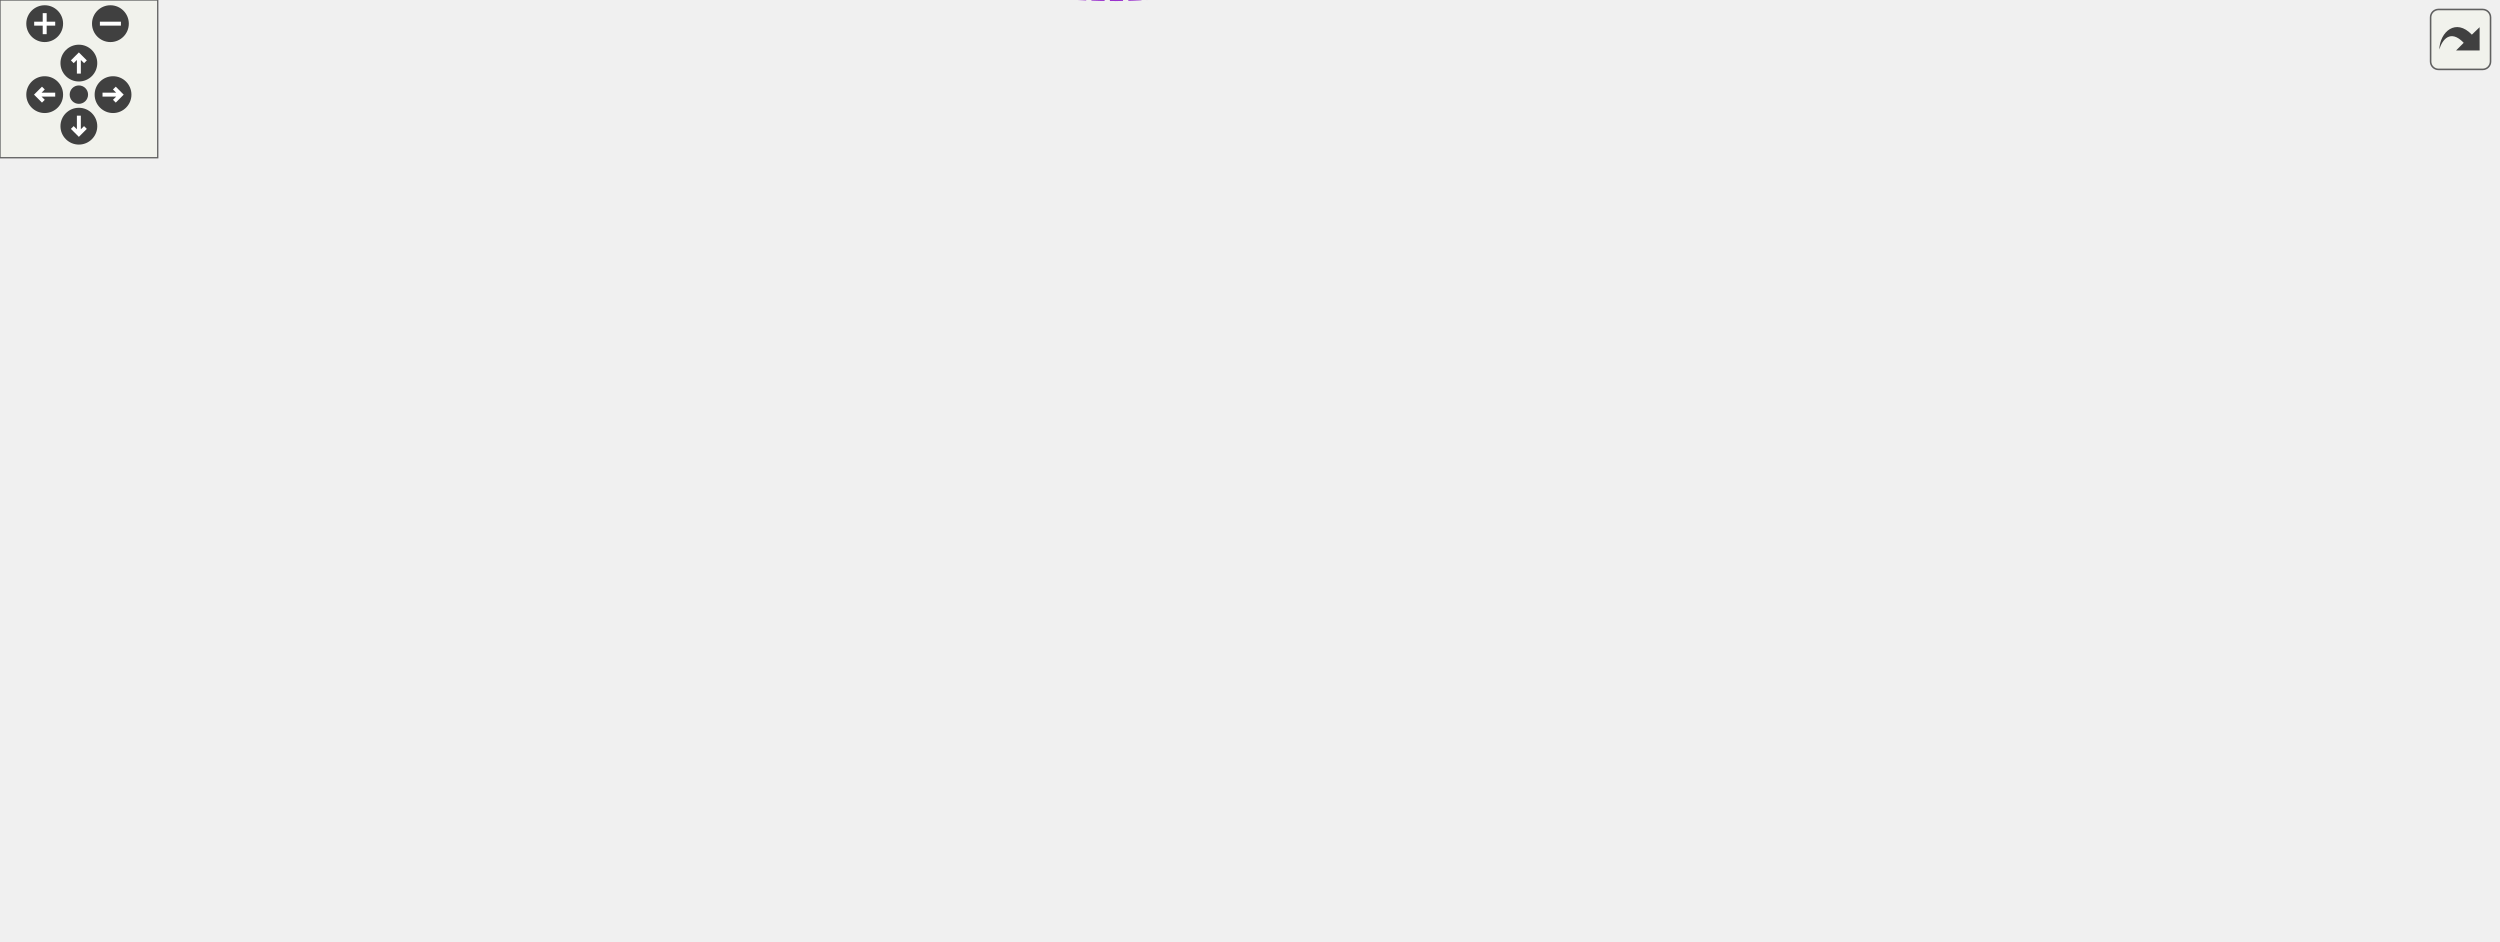
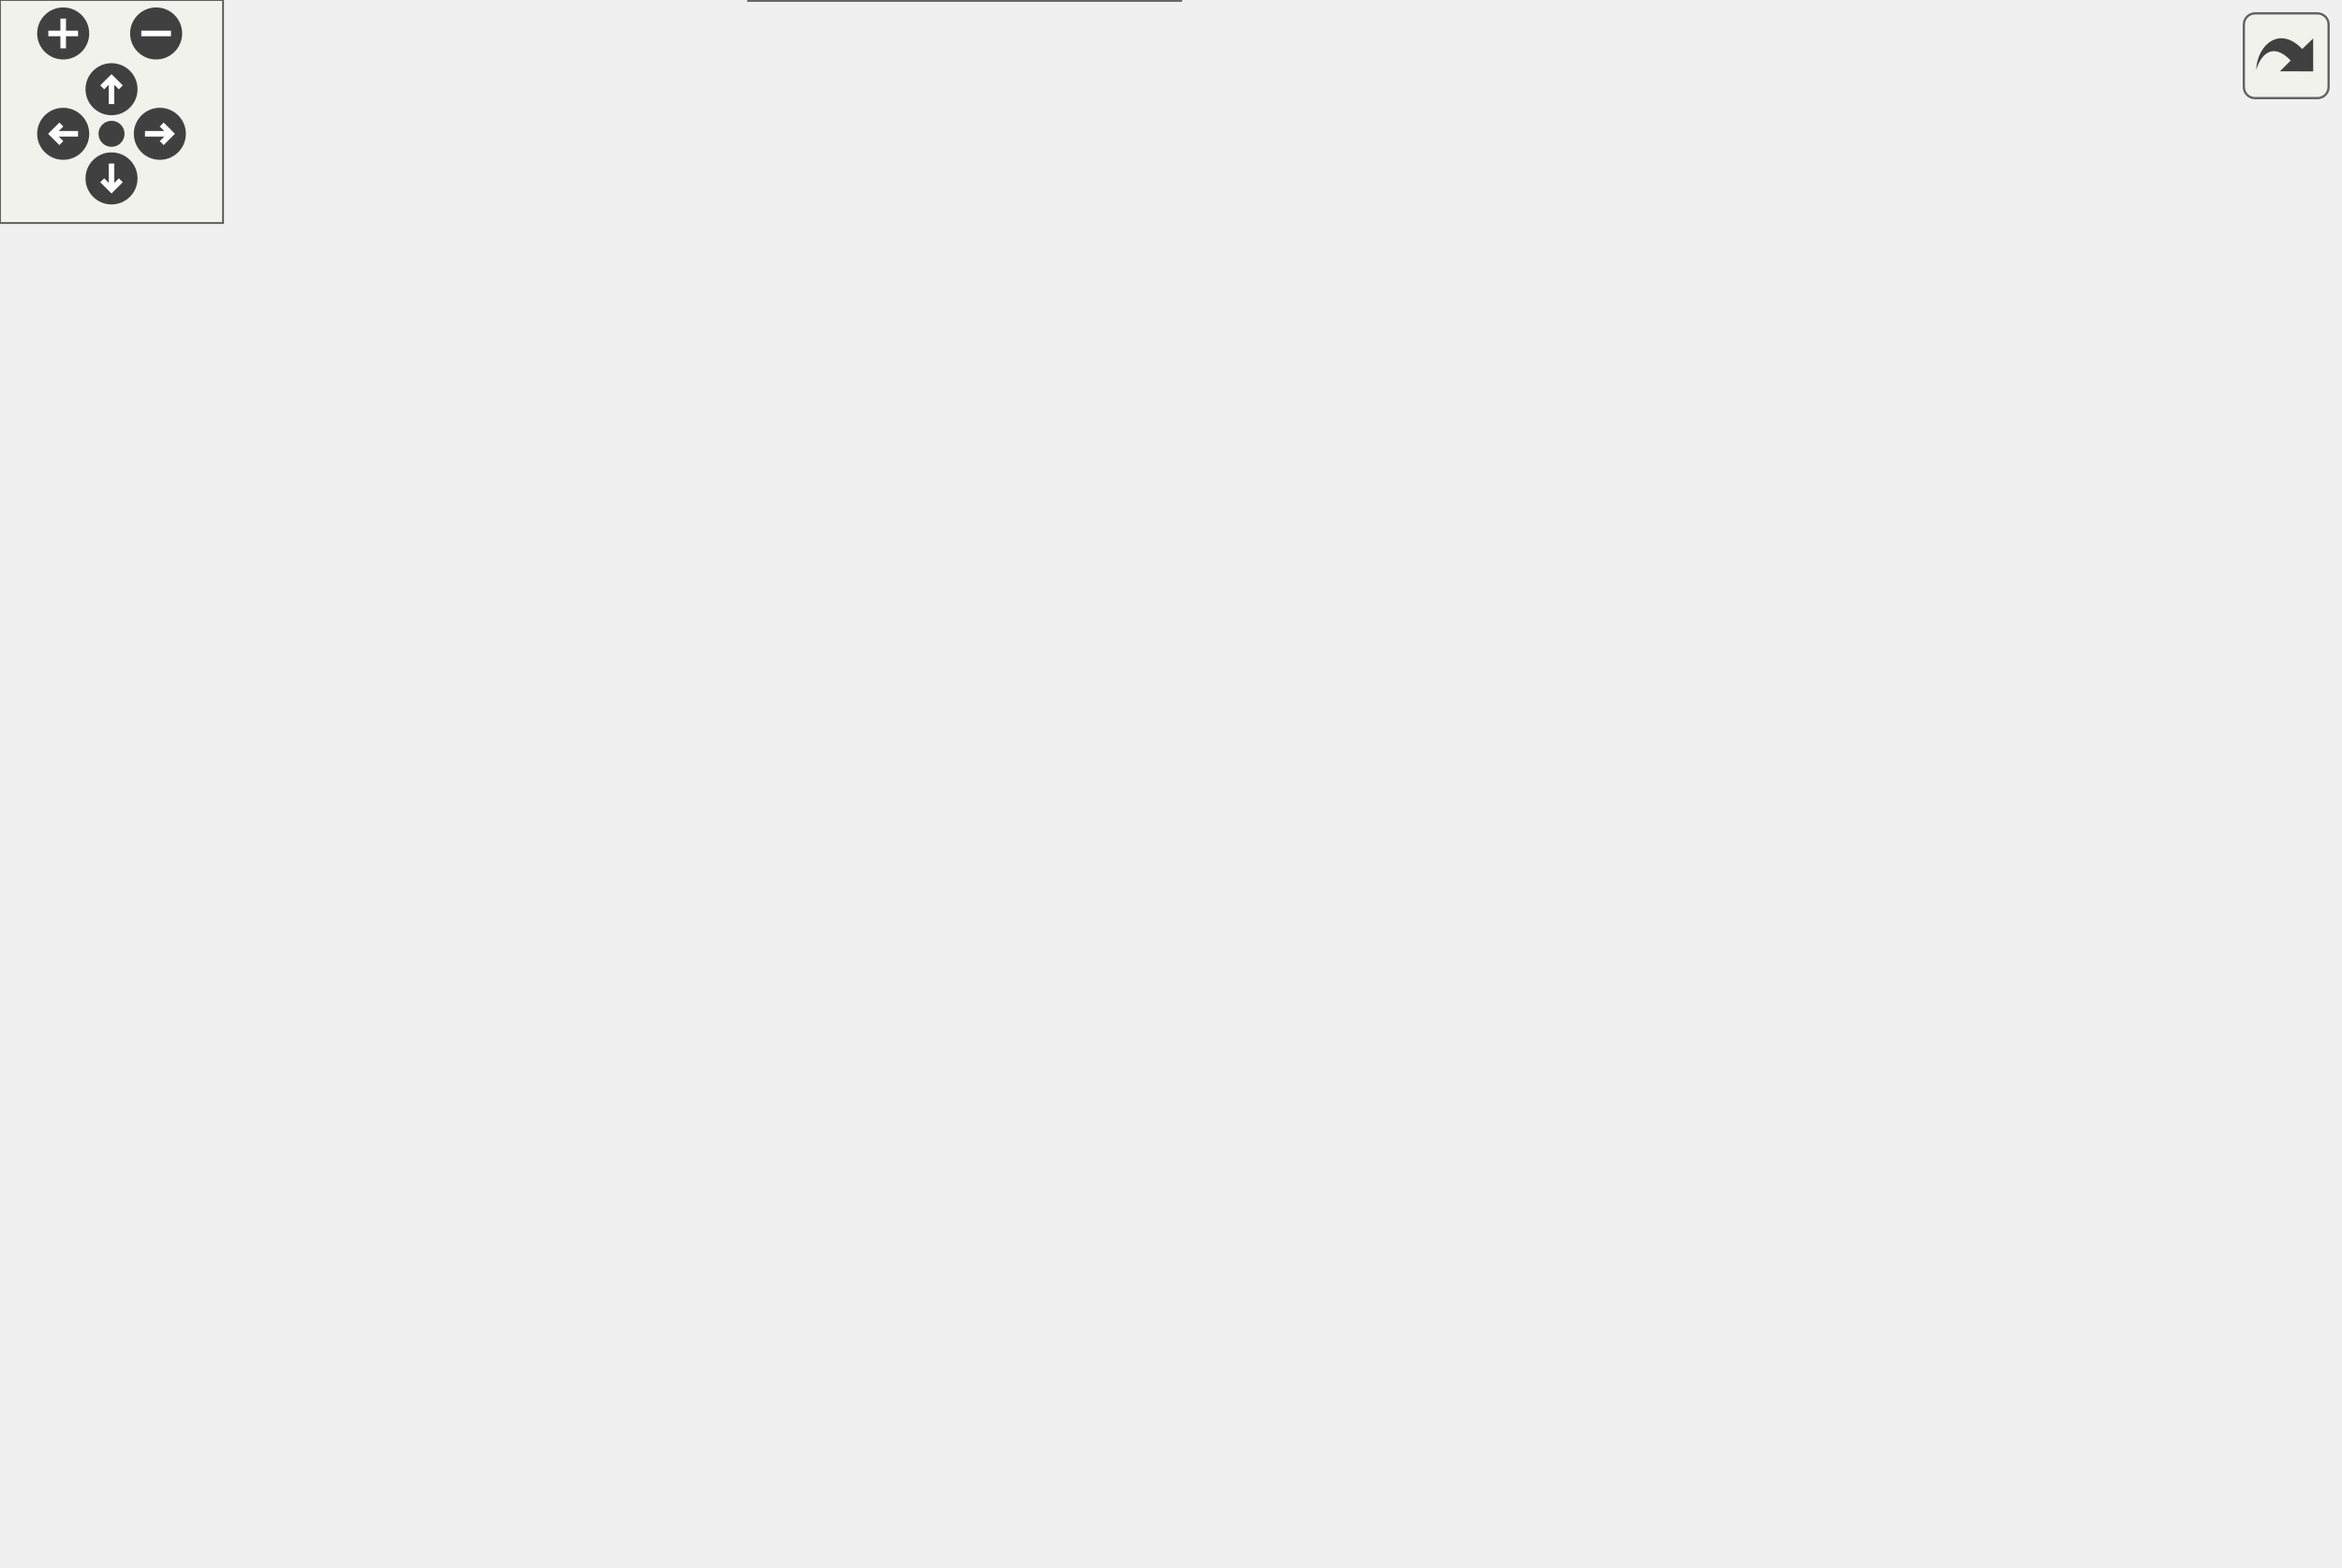
<svg xmlns="http://www.w3.org/2000/svg" xmlns:xlink="http://www.w3.org/1999/xlink" id="main" version="1.1" xml:space="preserve">
  <style type="text/css">
.edge:hover path { stroke: red; }
.edge:hover polygon { stroke: red; fill: red; }
</style>
  <defs>
    <circle id="rim" cx="0" cy="0" r="7" />
    <circle id="rim2" cx="0" cy="0" r="3.5" />
    <g id="zoomPlus">
      <use xlink:href="#rim" fill="#404040">
        <set attributeName="fill" to="#808080" begin="zoomplus.mouseover" end="zoomplus.mouseout" />
      </use>
      <path d="M-4,0h8M0,-4v8" fill="none" stroke="white" stroke-width="1.5" pointer-events="none" />
    </g>
    <g id="zoomMin">
      <use xlink:href="#rim" fill="#404040">
        <set attributeName="fill" to="#808080" begin="zoomminus.mouseover" end="zoomminus.mouseout" />
      </use>
      <path d="M-4,0h8" fill="none" stroke="white" stroke-width="1.5" pointer-events="none" />
    </g>
    <g id="dirArrow">
      <path fill="none" stroke="white" stroke-width="1.5" d="M0,-3.0v7 M-2.5,-0.5L0,-3.0L2.5,-0.5" />
    </g>
    <g id="resetDef">
      <use xlink:href="#rim2" fill="#404040">
        <set attributeName="fill" to="#808080" begin="reset.mouseover" end="reset.mouseout" />
      </use>
    </g>
  </defs>
  <svg id="graph" class="graph">
    <g id="viewport">
      <g id="node1" class="node">
        <g id="a_node1">
          <a xlink:title="Manages building a list of cells, keeping the head and tail of the list.">
-             <polygon fill="#999999" stroke="#666666" points="950,-207.55 834,-207.55 834,-188.55 950,-188.55 950,-207.55" />
-             <text text-anchor="middle" x="892" y="-195.55" font-family="Helvetica,sans-Serif" font-size="10.00">CellListBuilder&lt; T &gt;</text>
+             <polygon fill="#999999" stroke="#666666" points="317.5,-19 201.5,-19 201.5,0 317.5,0 317.5,-19" />
+             <text text-anchor="middle" x="259.5" y="-7" font-family="Helvetica,sans-Serif" font-size="10.00">CellListBuilder&lt; T &gt;</text>
          </a>
        </g>
      </g>
      <g id="node2" class="node">
        <g id="a_node2">
          <a xlink:href="classCellListBuilderBase.html" target="_top" xlink:title=" ">
-             <polygon fill="white" stroke="#bfbfbf" points="797,-207.55 686,-207.55 686,-188.55 797,-188.55 797,-207.55" />
-             <text text-anchor="middle" x="741.5" y="-195.55" font-family="Helvetica,sans-Serif" font-size="10.00">CellListBuilderBase</text>
+             <polygon fill="white" stroke="#bfbfbf" points="315,-75 204,-75 204,-56 315,-56 315,-75" />
+             <text text-anchor="middle" x="259.5" y="-63" font-family="Helvetica,sans-Serif" font-size="10.00">CellListBuilderBase</text>
          </a>
        </g>
      </g>
      <g id="edge1" class="edge">
-         <path fill="none" stroke="#8b1a1a" d="M807.55,-198.05C816.32,-198.05 825.25,-198.05 833.86,-198.05" />
-         <polygon fill="#8b1a1a" stroke="#8b1a1a" points="807.37,-194.55 797.37,-198.05 807.37,-201.55 807.37,-194.55" />
+         <path fill="none" stroke="#8b1a1a" d="M259.5,-45.3C259.5,-36.41 259.5,-26.28 259.5,-19.25" />
+         <polygon fill="#8b1a1a" stroke="#8b1a1a" points="256,-45.58 259.5,-55.58 263,-45.58 256,-45.58" />
      </g>
      <g id="node3" class="node">
        <g id="a_node3">
          <a xlink:href="classCell.html" target="_top" xlink:title="The base class all cell types the worksheet can consist of are derived from.">
-             <polygon fill="white" stroke="#666666" points="565,-207.55 530,-207.55 530,-188.55 565,-188.55 565,-207.55" />
-             <text text-anchor="middle" x="547.5" y="-195.55" font-family="Helvetica,sans-Serif" font-size="10.00">Cell</text>
+             <polygon fill="white" stroke="#666666" points="277,-152 242,-152 242,-133 277,-133 277,-152" />
+             <text text-anchor="middle" x="259.5" y="-140" font-family="Helvetica,sans-Serif" font-size="10.00">Cell</text>
          </a>
        </g>
      </g>
      <g id="edge2" class="edge">
-         <path fill="none" stroke="#9a32cd" stroke-dasharray="5,2" d="M575.22,-198.05C603.75,-198.05 649.74,-198.05 685.97,-198.05" />
-         <polygon fill="#9a32cd" stroke="#9a32cd" points="575.2,-194.55 565.2,-198.05 575.2,-201.55 575.2,-194.55" />
-         <text text-anchor="middle" x="625.5" y="-212.05" font-family="Helvetica,sans-Serif" font-size="10.00"> m_lastAppended</text>
-         <text text-anchor="middle" x="625.5" y="-201.05" font-family="Helvetica,sans-Serif" font-size="10.00">m_tail</text>
+         <path fill="none" stroke="#9a32cd" stroke-dasharray="5,2" d="M259.5,-122.52C259.5,-107.24 259.5,-86.48 259.5,-75" />
+         <polygon fill="#9a32cd" stroke="#9a32cd" points="256,-122.9 259.5,-132.9 263,-122.9 256,-122.9" />
+         <text text-anchor="middle" x="302" y="-107" font-family="Helvetica,sans-Serif" font-size="10.00"> m_lastAppended</text>
+         <text text-anchor="middle" x="302" y="-96" font-family="Helvetica,sans-Serif" font-size="10.00">m_tail</text>
      </g>
      <g id="node4" class="node">
        <g id="a_node4">
          <a xlink:href="classObserved.html" target="_top" xlink:title="Objects deriving from this class can be observed by the CellPtr.">
-             <polygon fill="white" stroke="#666666" points="332.5,-297.55 269.5,-297.55 269.5,-278.55 332.5,-278.55 332.5,-297.55" />
-             <text text-anchor="middle" x="301" y="-285.55" font-family="Helvetica,sans-Serif" font-size="10.00">Observed</text>
+             <polygon fill="white" stroke="#666666" points="63,-284 0,-284 0,-265 63,-265 63,-284" />
+             <text text-anchor="middle" x="31.5" y="-272" font-family="Helvetica,sans-Serif" font-size="10.00">Observed</text>
          </a>
        </g>
      </g>
      <g id="edge3" class="edge">
-         <path fill="none" stroke="#63b8ff" d="M342.9,-293.43C388.25,-297.18 461.64,-296.48 512,-262.05 530.96,-249.08 540.4,-222.2 544.27,-207.75" />
-         <polygon fill="#63b8ff" stroke="#63b8ff" points="343.12,-289.93 332.83,-292.48 342.46,-296.9 343.12,-289.93" />
+         <path fill="none" stroke="#63b8ff" d="M45.5,-257.16C66.12,-234.15 106.96,-192.51 150.5,-170 180.43,-154.53 219.68,-147.86 241.99,-145.17" />
+         <polygon fill="#63b8ff" stroke="#63b8ff" points="42.82,-254.9 38.85,-264.72 48.08,-259.52 42.82,-254.9" />
      </g>
      <g id="node5" class="node">
        <g id="a_node5">
          <a xlink:href="classCellPtr.html" target="_top" xlink:title=" ">
-             <polygon fill="white" stroke="#666666" points="360.5,-260.55 241.5,-260.55 241.5,-241.55 360.5,-241.55 360.5,-260.55" />
-             <text text-anchor="middle" x="301" y="-248.55" font-family="Helvetica,sans-Serif" font-size="10.00">CellPtr&lt; GroupCell &gt;</text>
+             <polygon fill="white" stroke="#666666" points="200,-284 81,-284 81,-265 200,-265 200,-284" />
+             <text text-anchor="middle" x="140.5" y="-272" font-family="Helvetica,sans-Serif" font-size="10.00">CellPtr&lt; GroupCell &gt;</text>
          </a>
        </g>
      </g>
      <g id="edge4" class="edge">
-         <path fill="none" stroke="#9a32cd" stroke-dasharray="5,2" d="M371.01,-249.62C413,-246.8 467.03,-239.62 512,-222.05 520.56,-218.7 529.05,-212.84 535.47,-207.74" />
-         <polygon fill="#9a32cd" stroke="#9a32cd" points="370.65,-246.14 360.88,-250.23 371.08,-253.12 370.65,-246.14" />
-         <text text-anchor="middle" x="453.5" y="-250.05" font-family="Helvetica,sans-Serif" font-size="10.00"> m_group</text>
+         <path fill="none" stroke="#9a32cd" stroke-dasharray="5,2" d="M148.88,-255.68C160.11,-233.36 181.84,-195.01 209.5,-170 218.97,-161.43 231.72,-154.73 241.97,-150.21" />
+         <polygon fill="#9a32cd" stroke="#9a32cd" points="145.59,-254.44 144.36,-264.97 151.89,-257.51 145.59,-254.44" />
+         <text text-anchor="middle" x="232.5" y="-206" font-family="Helvetica,sans-Serif" font-size="10.00"> m_group</text>
      </g>
      <g id="node6" class="node">
        <g id="a_node6">
          <a xlink:href="classCellPtrBase.html" target="_top" xlink:title="An implementation detail for the type-specific templated cell pointers.">
-             <polygon fill="white" stroke="#666666" points="111.5,-238.55 38.5,-238.55 38.5,-219.55 111.5,-219.55 111.5,-238.55" />
-             <text text-anchor="middle" x="75" y="-226.55" font-family="Helvetica,sans-Serif" font-size="10.00">CellPtrBase</text>
+             <polygon fill="white" stroke="#666666" points="172,-355.5 99,-355.5 99,-336.5 172,-336.5 172,-355.5" />
+             <text text-anchor="middle" x="135.5" y="-343.5" font-family="Helvetica,sans-Serif" font-size="10.00">CellPtrBase</text>
          </a>
        </g>
      </g>
      <g id="edge5" class="edge">
-         <path fill="none" stroke="#63b8ff" d="M122.26,-233.59C156.79,-236.98 204.2,-241.64 241.38,-245.29" />
-         <polygon fill="#63b8ff" stroke="#63b8ff" points="122.28,-230.08 111.99,-232.58 121.6,-237.04 122.28,-230.08" />
+         <path fill="none" stroke="#63b8ff" d="M136.85,-326.21C137.84,-312.5 139.13,-294.55 139.88,-284.09" />
+         <polygon fill="#63b8ff" stroke="#63b8ff" points="133.34,-326.25 136.11,-336.48 140.32,-326.75 133.34,-326.25" />
      </g>
      <g id="node7" class="node">
        <g id="a_node7">
-           <a xlink:href="classCellPtr.html" target="_top" xlink:title=" ">
-             <polygon fill="white" stroke="#666666" points="346,-223.55 256,-223.55 256,-204.55 346,-204.55 346,-223.55" />
-             <text text-anchor="middle" x="301" y="-211.55" font-family="Helvetica,sans-Serif" font-size="10.00">CellPtr&lt; Cell &gt;</text>
-           </a>
-         </g>
-       </g>
-       <g id="edge7" class="edge">
-         <path fill="none" stroke="#63b8ff" d="M122.05,-225.96C161.18,-223.34 216.98,-219.61 255.62,-217.02" />
-         <polygon fill="#63b8ff" stroke="#63b8ff" points="121.73,-222.48 111.99,-226.64 122.2,-229.46 121.73,-222.48" />
+           <a xlink:href="classConfiguration.html" target="_top" xlink:title="The configuration storage for the current worksheet.">
+             <polygon fill="white" stroke="#666666" points="300.5,-284 218.5,-284 218.5,-265 300.5,-265 300.5,-284" />
+             <text text-anchor="middle" x="259.5" y="-272" font-family="Helvetica,sans-Serif" font-size="10.00">Configuration</text>
+           </a>
+         </g>
      </g>
      <g id="edge6" class="edge">
-         <path fill="none" stroke="#9a32cd" stroke-dasharray="5,2" d="M356.31,-210.49C411.83,-206.86 494.75,-201.43 529.85,-199.14" />
-         <polygon fill="#9a32cd" stroke="#9a32cd" points="356.03,-207.01 346.28,-211.15 356.48,-213.99 356.03,-207.01" />
-         <text text-anchor="middle" x="453.5" y="-210.05" font-family="Helvetica,sans-Serif" font-size="10.00"> m_nextToDraw</text>
+         <path fill="none" stroke="#9a32cd" stroke-dasharray="5,2" d="M259.5,-254.73C259.5,-226.22 259.5,-173.09 259.5,-152.23" />
+         <polygon fill="#9a32cd" stroke="#9a32cd" points="256,-254.97 259.5,-264.97 263,-254.97 256,-254.97" />
+         <text text-anchor="middle" x="300.5" y="-206" font-family="Helvetica,sans-Serif" font-size="10.00"> m_configuration</text>
      </g>
      <g id="node8" class="node">
        <g id="a_node8">
-           <a xlink:href="classConfiguration.html" target="_top" xlink:title="The configuration storage for the current worksheet.">
-             <polygon fill="white" stroke="#666666" points="342,-186.55 260,-186.55 260,-167.55 342,-167.55 342,-186.55" />
-             <text text-anchor="middle" x="301" y="-174.55" font-family="Helvetica,sans-Serif" font-size="10.00">Configuration</text>
-           </a>
-         </g>
-       </g>
-       <g id="edge8" class="edge">
-         <path fill="none" stroke="#9a32cd" stroke-dasharray="5,2" d="M352.5,-174.46C395.38,-173.33 458.31,-174.21 512,-185.05 518.02,-186.26 524.38,-188.4 529.97,-190.59" />
-         <polygon fill="#9a32cd" stroke="#9a32cd" points="352.21,-170.97 342.32,-174.77 352.42,-177.96 352.21,-170.97" />
-         <text text-anchor="middle" x="453.5" y="-188.05" font-family="Helvetica,sans-Serif" font-size="10.00"> m_configuration</text>
+           <a xlink:href="structConfiguration_1_1PerformanceStats.html" target="_top" xlink:title=" ">
+             <polygon fill="white" stroke="#bfbfbf" points="340.5,-361 190.5,-361 190.5,-331 340.5,-331 340.5,-361" />
+             <text text-anchor="start" x="198.5" y="-349" font-family="Helvetica,sans-Serif" font-size="10.00">Configuration::Performance</text>
+             <text text-anchor="middle" x="265.5" y="-338" font-family="Helvetica,sans-Serif" font-size="10.00">Stats</text>
+           </a>
+         </g>
+       </g>
+       <g id="edge7" class="edge">
+         <path fill="none" stroke="#9a32cd" stroke-dasharray="5,2" d="M263.42,-320.94C262.33,-308.24 261.05,-293.44 260.26,-284.27" />
+         <polygon fill="#9a32cd" stroke="#9a32cd" points="259.94,-321.27 264.29,-330.94 266.91,-320.67 259.94,-321.27" />
+         <text text-anchor="middle" x="282" y="-305" font-family="Helvetica,sans-Serif" font-size="10.00"> g_stats</text>
      </g>
      <g id="node9" class="node">
        <g id="a_node9">
-           <a xlink:href="structConfiguration_1_1PerformanceStats.html" target="_top" xlink:title=" ">
-             <polygon fill="white" stroke="#bfbfbf" points="150,-192.05 0,-192.05 0,-162.05 150,-162.05 150,-192.05" />
-             <text text-anchor="start" x="8" y="-180.05" font-family="Helvetica,sans-Serif" font-size="10.00">Configuration::Performance</text>
-             <text text-anchor="middle" x="75" y="-169.05" font-family="Helvetica,sans-Serif" font-size="10.00">Stats</text>
-           </a>
-         </g>
-       </g>
-       <g id="edge9" class="edge">
-         <path fill="none" stroke="#9a32cd" stroke-dasharray="5,2" d="M160.7,-177.05C194.71,-177.05 232.3,-177.05 259.85,-177.05" />
-         <polygon fill="#9a32cd" stroke="#9a32cd" points="160.28,-173.55 150.28,-177.05 160.28,-180.55 160.28,-173.55" />
-         <text text-anchor="middle" x="187.5" y="-180.05" font-family="Helvetica,sans-Serif" font-size="10.00"> g_stats</text>
+           <a xlink:href="classCachedInteger.html" target="_top" xlink:title=" ">
+             <polygon fill="white" stroke="#666666" points="470.5,-284 318.5,-284 318.5,-265 470.5,-265 470.5,-284" />
+             <text text-anchor="middle" x="394.5" y="-272" font-family="Helvetica,sans-Serif" font-size="10.00">CachedInteger&lt; wxCoord &gt;</text>
+           </a>
+         </g>
+       </g>
+       <g id="edge8" class="edge">
+         <path fill="none" stroke="#9a32cd" stroke-dasharray="5,2" d="M390.56,-254.91C384.69,-231.75 371.46,-192.48 345.5,-170 326.13,-153.23 296.28,-147.07 277.33,-144.81" />
+         <polygon fill="#9a32cd" stroke="#9a32cd" points="387.2,-255.9 392.87,-264.84 394.01,-254.31 387.2,-255.9" />
+         <text text-anchor="middle" x="446" y="-239" font-family="Helvetica,sans-Serif" font-size="10.00"> m_cachedCenterList</text>
+         <text text-anchor="middle" x="446" y="-228" font-family="Helvetica,sans-Serif" font-size="10.00">m_cachedLineWidth</text>
+         <text text-anchor="middle" x="446" y="-217" font-family="Helvetica,sans-Serif" font-size="10.00">m_cachedMaxDrop</text>
+         <text text-anchor="middle" x="446" y="-206" font-family="Helvetica,sans-Serif" font-size="10.00">m_cachedSumOfWidths</text>
+         <text text-anchor="middle" x="446" y="-195" font-family="Helvetica,sans-Serif" font-size="10.00">m_center</text>
+         <text text-anchor="middle" x="446" y="-184" font-family="Helvetica,sans-Serif" font-size="10.00">m_height</text>
+         <text text-anchor="middle" x="446" y="-173" font-family="Helvetica,sans-Serif" font-size="10.00">m_width</text>
      </g>
      <g id="node10" class="node">
        <g id="a_node10">
-           <a xlink:href="classCachedInteger.html" target="_top" xlink:title=" ">
-             <polygon fill="white" stroke="#666666" points="377,-90.55 225,-90.55 225,-71.55 377,-71.55 377,-90.55" />
-             <text text-anchor="middle" x="301" y="-78.55" font-family="Helvetica,sans-Serif" font-size="10.00">CachedInteger&lt; wxCoord &gt;</text>
-           </a>
-         </g>
-       </g>
-       <g id="edge10" class="edge">
-         <path fill="none" stroke="#9a32cd" stroke-dasharray="5,2" d="M350.2,-69.6C396.53,-61.58 466.1,-57.78 512,-93.05 542.43,-116.43 546.37,-167.37 546.64,-188.53" />
-         <polygon fill="#9a32cd" stroke="#9a32cd" points="349.3,-66.21 340.11,-71.47 350.58,-73.09 349.3,-66.21" />
-         <text text-anchor="middle" x="453.5" y="-162.05" font-family="Helvetica,sans-Serif" font-size="10.00"> m_cachedCenterList</text>
-         <text text-anchor="middle" x="453.5" y="-151.05" font-family="Helvetica,sans-Serif" font-size="10.00">m_cachedLineWidth</text>
-         <text text-anchor="middle" x="453.5" y="-140.05" font-family="Helvetica,sans-Serif" font-size="10.00">m_cachedMaxDrop</text>
-         <text text-anchor="middle" x="453.5" y="-129.05" font-family="Helvetica,sans-Serif" font-size="10.00">m_cachedSumOfWidths</text>
-         <text text-anchor="middle" x="453.5" y="-118.05" font-family="Helvetica,sans-Serif" font-size="10.00">m_center</text>
-         <text text-anchor="middle" x="453.5" y="-107.05" font-family="Helvetica,sans-Serif" font-size="10.00">m_height</text>
-         <text text-anchor="middle" x="453.5" y="-96.05" font-family="Helvetica,sans-Serif" font-size="10.00">m_width</text>
-       </g>
-       <g id="node11" class="node">
-         <g id="a_node11">
          <a xlink:href="classAFontSize.html" target="_top" xlink:title="A Type-Safe Fixed-Point Font Size.">
-             <polygon fill="white" stroke="#666666" points="333.5,-34.55 268.5,-34.55 268.5,-15.55 333.5,-15.55 333.5,-34.55" />
-             <text text-anchor="middle" x="301" y="-22.55" font-family="Helvetica,sans-Serif" font-size="10.00">AFontSize</text>
-           </a>
-         </g>
-       </g>
-       <g id="edge11" class="edge">
-         <path fill="none" stroke="#9a32cd" stroke-dasharray="5,2" d="M339.38,-12.65C385.49,0.07 463.66,12.9 512,-27.05 537.21,-47.88 544.44,-155.3 546.08,-188.35" />
-         <polygon fill="#9a32cd" stroke="#9a32cd" points="338.13,-9.37 329.5,-15.51 340.08,-16.09 338.13,-9.37" />
-         <text text-anchor="middle" x="453.5" y="-52.05" font-family="Helvetica,sans-Serif" font-size="10.00"> m_fontSize</text>
-         <text text-anchor="middle" x="453.5" y="-41.05" font-family="Helvetica,sans-Serif" font-size="10.00">m_fontSize_Scaled</text>
-         <text text-anchor="middle" x="453.5" y="-30.05" font-family="Helvetica,sans-Serif" font-size="10.00">m_fontSize_expected</text>
+             <polygon fill="white" stroke="#666666" points="560,-284 495,-284 495,-265 560,-265 560,-284" />
+             <text text-anchor="middle" x="527.5" y="-272" font-family="Helvetica,sans-Serif" font-size="10.00">AFontSize</text>
+           </a>
+         </g>
+       </g>
+       <g id="edge9" class="edge">
+         <path fill="none" stroke="#9a32cd" stroke-dasharray="5,2" d="M529.49,-254.87C530.86,-231.35 529.17,-191.37 505.5,-170 488.6,-154.74 330.99,-146.58 277.31,-144.23" />
+         <polygon fill="#9a32cd" stroke="#9a32cd" points="525.99,-254.69 528.65,-264.95 532.97,-255.27 525.99,-254.69" />
+         <text text-anchor="middle" x="582.5" y="-217" font-family="Helvetica,sans-Serif" font-size="10.00"> m_fontSize</text>
+         <text text-anchor="middle" x="582.5" y="-206" font-family="Helvetica,sans-Serif" font-size="10.00">m_fontSize_Scaled</text>
+         <text text-anchor="middle" x="582.5" y="-195" font-family="Helvetica,sans-Serif" font-size="10.00">m_fontSize_expected</text>
      </g>
    </g>
  </svg>
  <g id="navigator" transform="translate(0 0)" fill="#404254">
    <rect fill="#f2f5e9" fill-opacity="0.5" stroke="#606060" stroke-width=".5" x="0" y="0" width="60" height="60" />
    <use id="zoomplus" xlink:href="#zoomPlus" x="17" y="9" />
    <use id="zoomminus" xlink:href="#zoomMin" x="42" y="9" />
    <use id="reset" xlink:href="#resetDef" x="30" y="36" />
    <g id="arrowUp" xlink:href="#dirArrow" transform="translate(30 24)">
      <use xlink:href="#rim" fill="#404040">
        <set attributeName="fill" to="#808080" begin="arrowUp.mouseover" end="arrowUp.mouseout" />
      </use>
      <path fill="none" stroke="white" stroke-width="1.5" d="M0,-3.0v7 M-2.5,-0.5L0,-3.0L2.5,-0.5" />
    </g>
    <g id="arrowRight" xlink:href="#dirArrow" transform="rotate(90) translate(36 -43)">
      <use xlink:href="#rim" fill="#404040">
        <set attributeName="fill" to="#808080" begin="arrowRight.mouseover" end="arrowRight.mouseout" />
      </use>
      <path fill="none" stroke="white" stroke-width="1.5" d="M0,-3.0v7 M-2.5,-0.5L0,-3.0L2.5,-0.5" />
    </g>
    <g id="arrowDown" xlink:href="#dirArrow" transform="rotate(180) translate(-30 -48)">
      <use xlink:href="#rim" fill="#404040">
        <set attributeName="fill" to="#808080" begin="arrowDown.mouseover" end="arrowDown.mouseout" />
      </use>
      <path fill="none" stroke="white" stroke-width="1.5" d="M0,-3.0v7 M-2.5,-0.5L0,-3.0L2.5,-0.5" />
    </g>
    <g id="arrowLeft" xlink:href="#dirArrow" transform="rotate(270) translate(-36 17)">
      <use xlink:href="#rim" fill="#404040">
        <set attributeName="fill" to="#808080" begin="arrowLeft.mouseover" end="arrowLeft.mouseout" />
      </use>
      <path fill="none" stroke="white" stroke-width="1.5" d="M0,-3.0v7 M-2.5,-0.5L0,-3.0L2.5,-0.5" />
    </g>
  </g>
  <svg viewBox="0 0 15 15" width="100%" height="30px" preserveAspectRatio="xMaxYMin meet">
    <g id="arrow_out" transform="scale(0.3 0.3)">
      <a xlink:href="classCellListBuilder__coll__graph_org.svg" target="_base">
        <rect id="button" ry="5" rx="5" y="6" x="6" height="38" width="38" fill="#f2f5e9" fill-opacity="0.5" stroke="#606060" stroke-width="1.0" />
        <path id="arrow" d="M 11.5,31.437 C 11.94,20.098 22.043,11.323 32.159,21.979 L 37.069,17.246 C 37.069,17.246 37.088,32 37.088,32 L 22.16,31.978 C 22.16,31.978 26.998,27.14 26.998,27.14 C 18.529,18.264 13.292,25.23 11.5,31.437 z" style="fill:#404040;" />
      </a>
    </g>
  </svg>
</svg>
